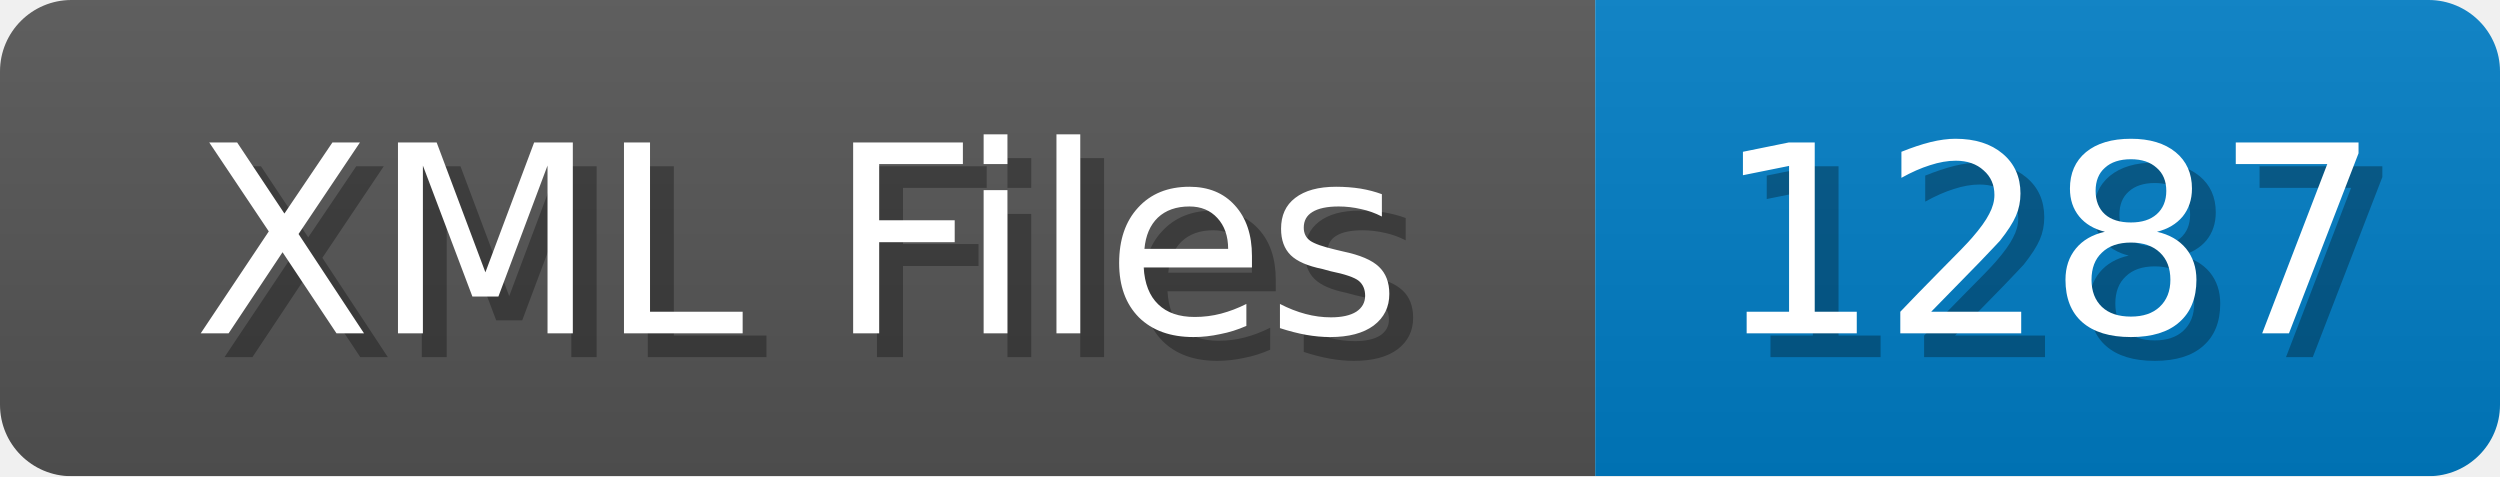
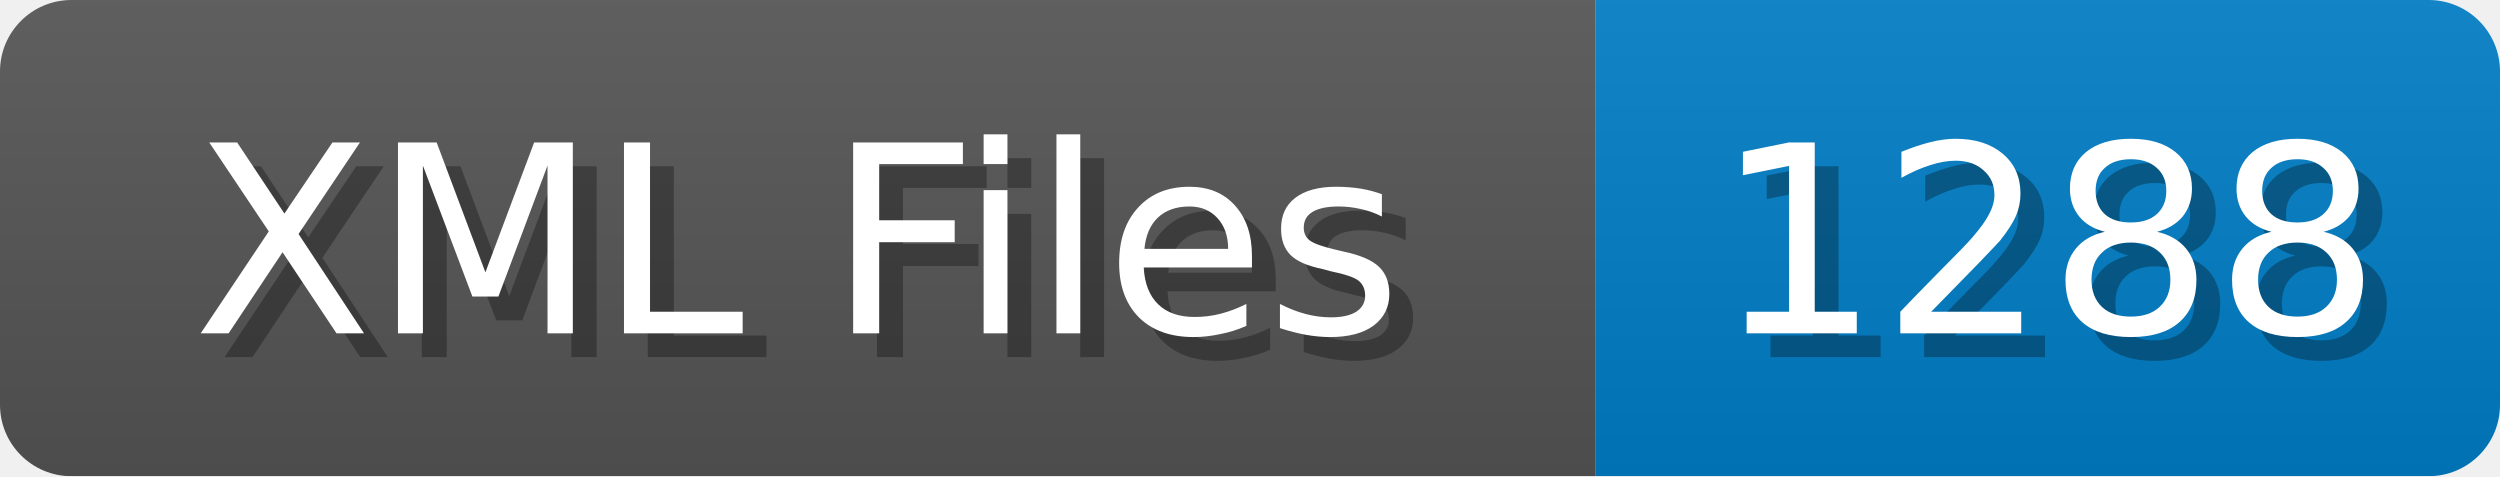
<svg xmlns="http://www.w3.org/2000/svg" width="105" height="20">
  <linearGradient id="b" x2="0" y2="100%">
    <stop offset="0" stop-color="#bbb" stop-opacity=".1" />
    <stop offset="1" stop-opacity=".1" />
  </linearGradient>
  <mask id="anybadge_1">
    <rect width="105" height="20" rx="3" fill="#fff" />
  </mask>
  <g mask="url(#anybadge_1)">
    <path fill="#555" d="M0 0h67v20H0z" />
    <path fill="#007ec6" d="M67 0h38v20H67z" />
    <path fill="url(#b)" d="M0 0h105v20H0z" />
  </g>
  <g fill="#fff" text-anchor="middle" font-family="DejaVu Sans,Verdana,Geneva,sans-serif" font-size="11">
    <text x="34.5" y="15" fill="#010101" fill-opacity=".3">XML Files</text>
    <text x="33.5" y="14">XML Files</text>
  </g>
  <g fill="#fff" text-anchor="middle" font-family="DejaVu Sans,Verdana,Geneva,sans-serif" font-size="11">
-     <text x="87.0" y="15" fill="#010101" fill-opacity=".3">1287</text>
-     <text x="86.0" y="14">1287</text>
+     <text x="87.0" y="15" fill="#010101" fill-opacity=".3">1288</text>
+     <text x="86.0" y="14">1288</text>
  </g>
</svg>
